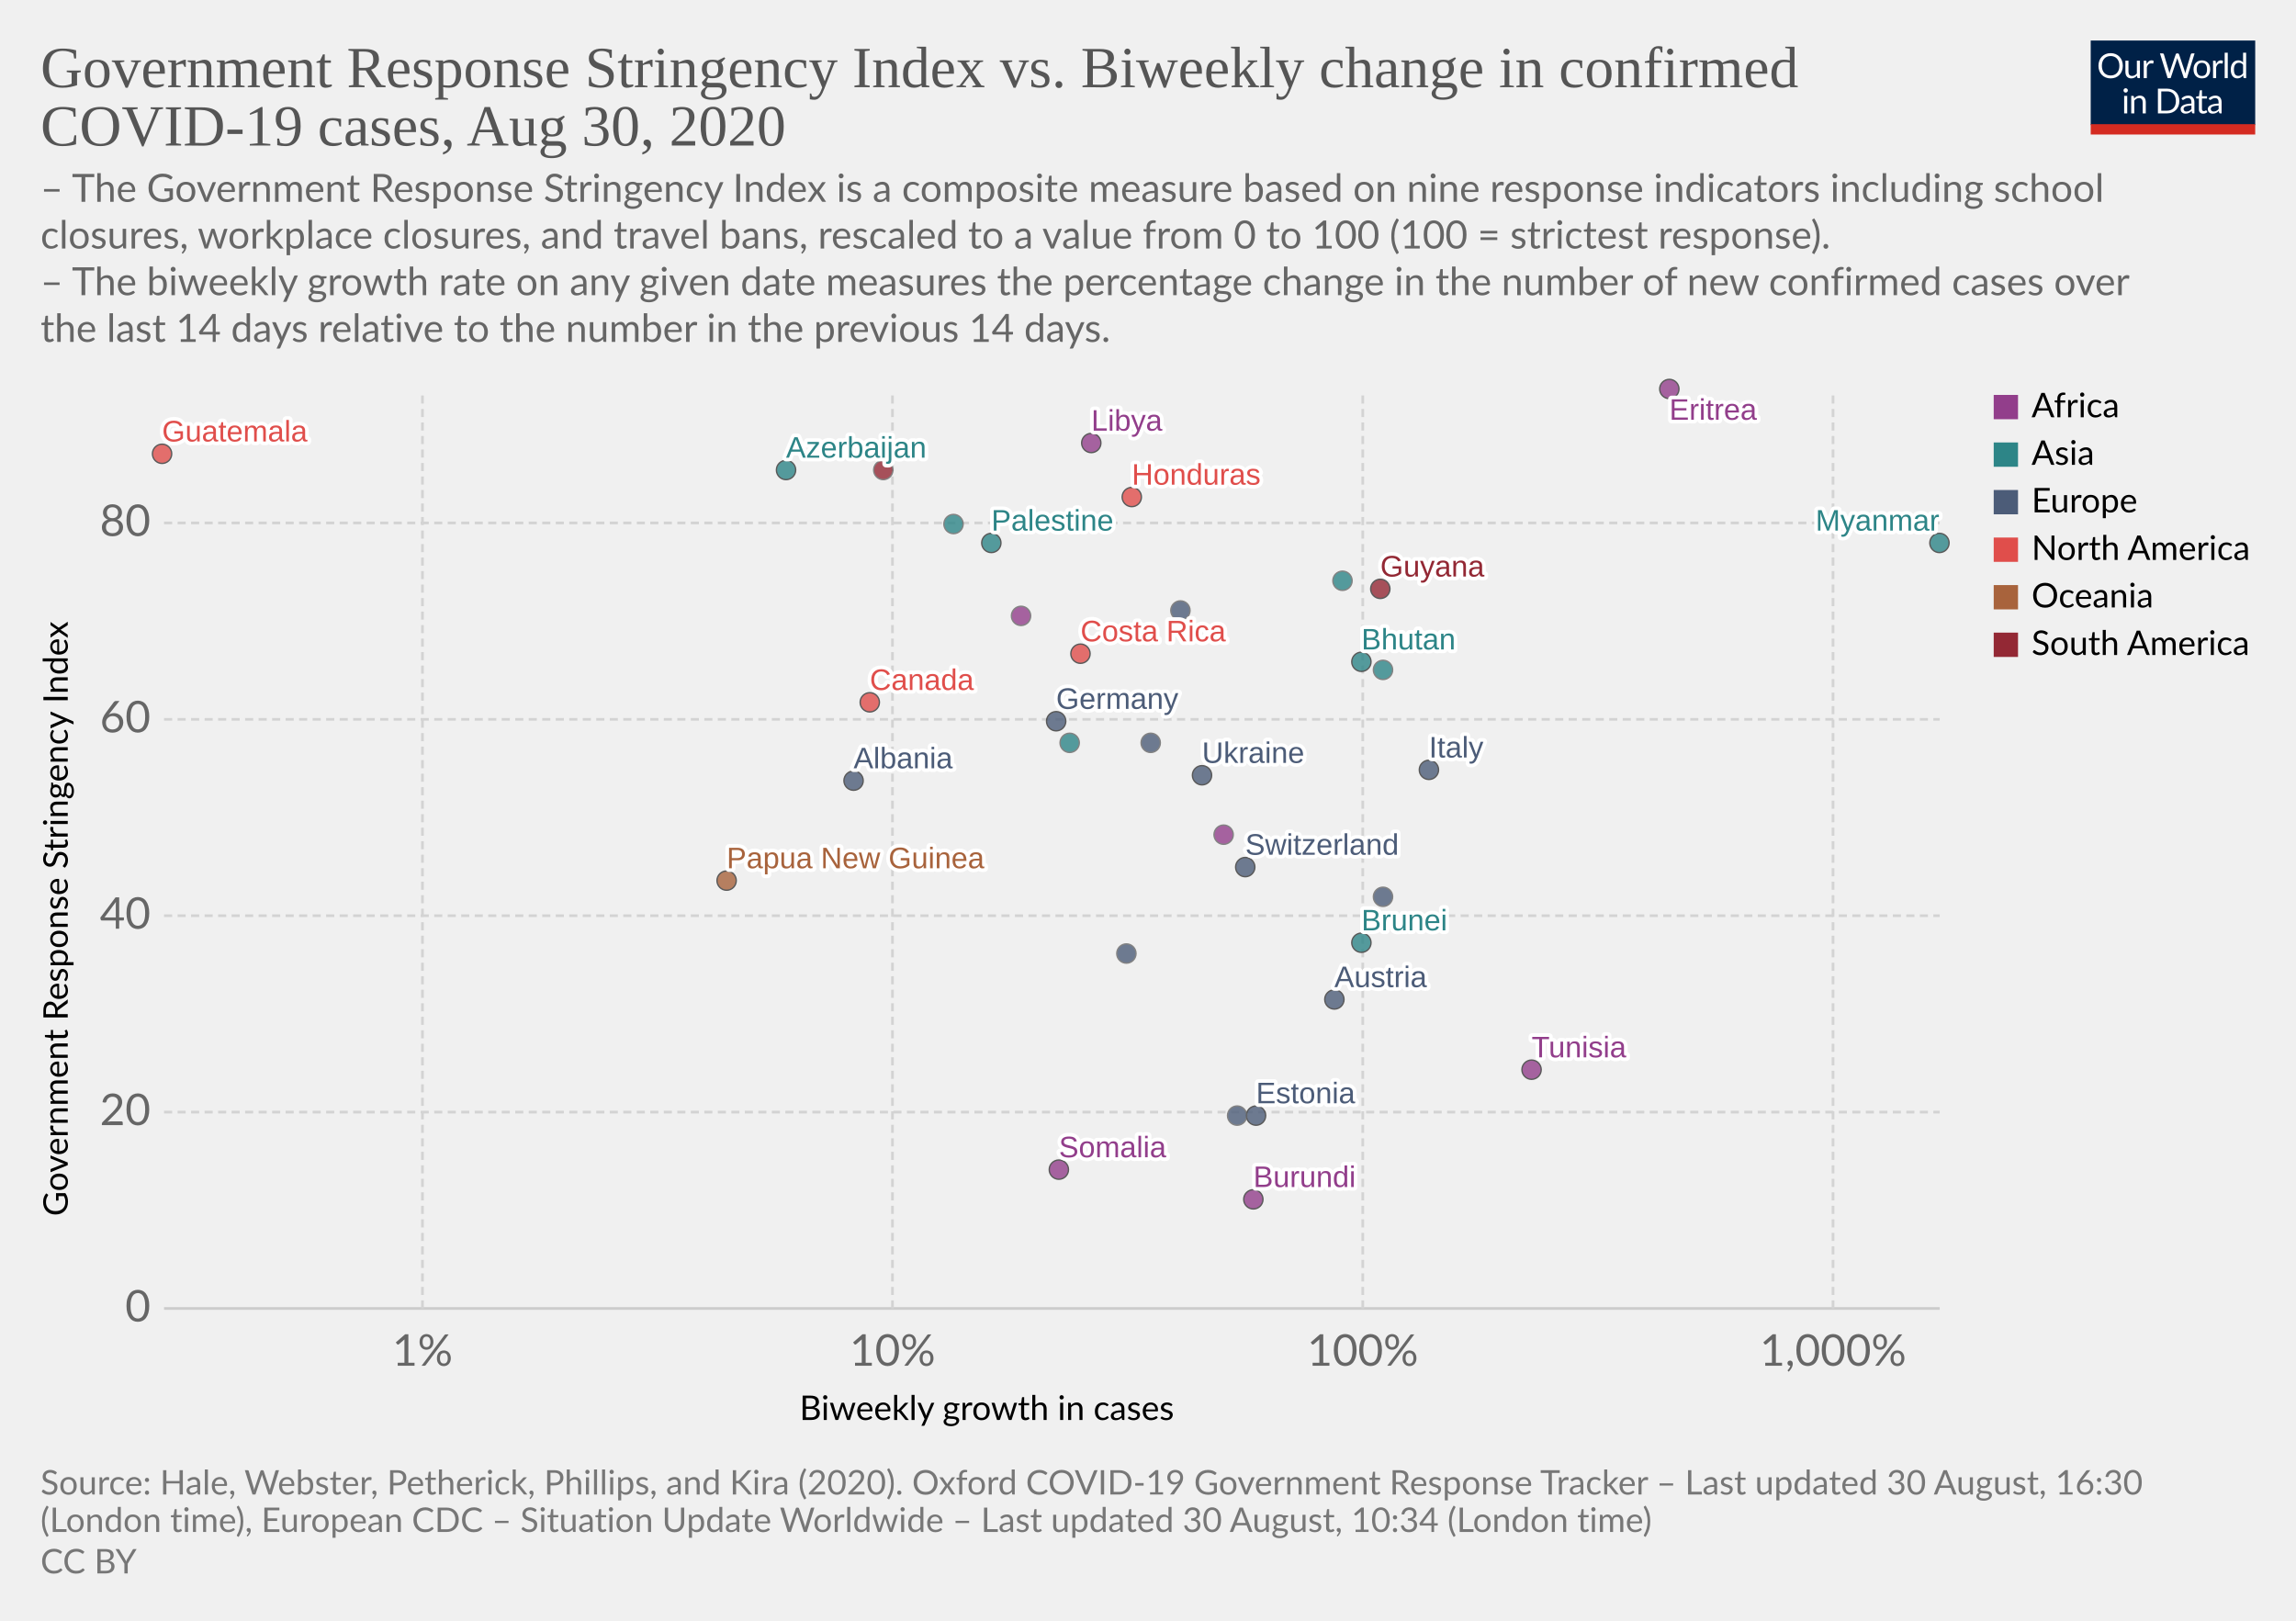
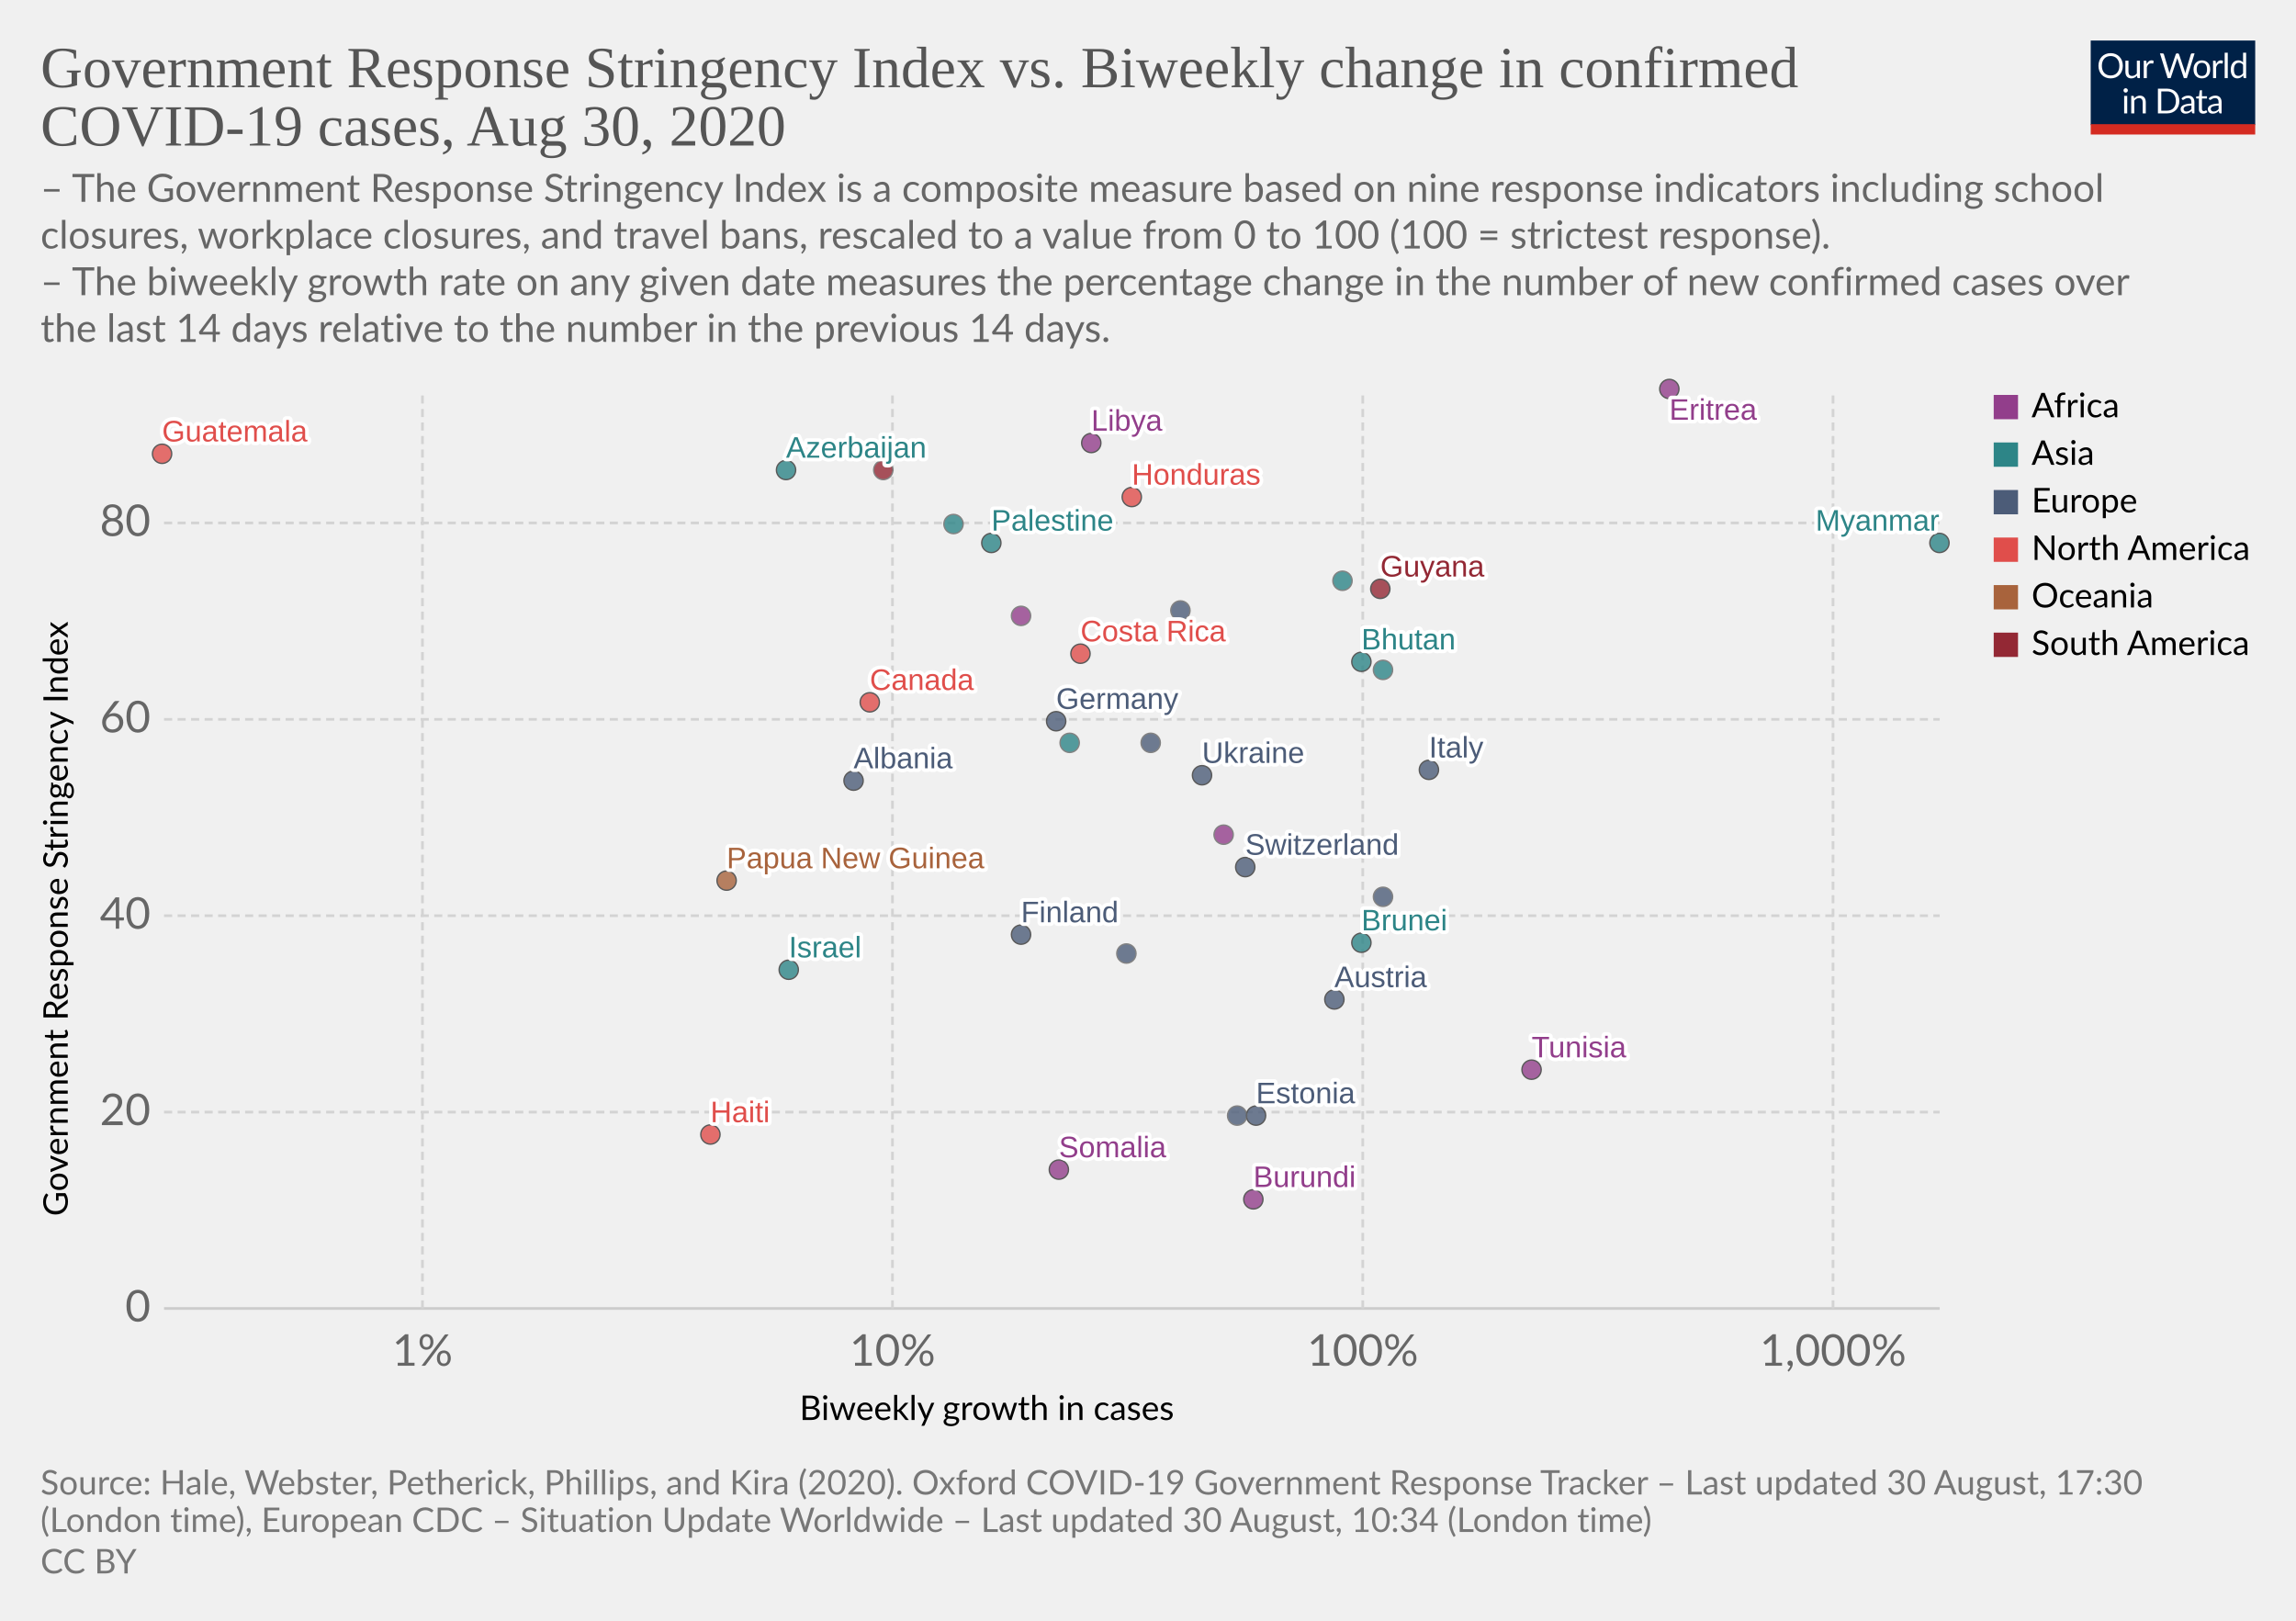
<svg xmlns="http://www.w3.org/2000/svg" version="1.1" style="background-color:#fff;-webkit-font-smoothing:antialiased" width="850" height="600" viewBox="0 0 850 600" font-family="Lato,'Helvetica Neue',Helvetica,Arial,sans-serif" font-size="18" text-rendering="optimizeLegibility">
  <g class="HeaderView">
    <g transform="matrix(.29 0 0 .29 774 15)">
      <svg width="210" height="120" viewBox="0 0 210 120" fill="none">
        <g clip-path="url(#clip0)">
          <path d="M0 0h210v107.89H0V0z" fill="#002147" />
          <path d="M40.98 32.25c0 2.36-.38 4.53-1.12 6.51a14.26 14.26 0 01-8.1 8.4c-1.9.78-4.02 1.17-6.34 1.17a16.6 16.6 0 01-6.33-1.17 14.31 14.31 0 01-8.08-8.4 18.29 18.29 0 01-1.12-6.51c0-2.36.38-4.53 1.12-6.5a14.32 14.32 0 018.07-8.44c1.92-.8 4.03-1.19 6.34-1.19 2.32 0 4.43.4 6.34 1.19 1.92.8 3.56 1.9 4.93 3.34a14.87 14.87 0 013.17 5.1 18.1 18.1 0 011.12 6.5zm-4.38 0c0-1.94-.26-3.68-.8-5.22a10.91 10.91 0 00-2.24-3.89 9.68 9.68 0 00-3.52-2.46 11.95 11.95 0 00-4.62-.86c-1.68 0-3.21.28-4.6.86a9.88 9.88 0 00-3.54 2.46 10.91 10.91 0 00-2.24 3.9c-.53 1.53-.8 3.27-.8 5.2 0 1.94.27 3.68.8 5.22a11.17 11.17 0 002.24 3.9 10.01 10.01 0 003.55 2.44c1.38.56 2.9.83 4.6.83 1.7 0 3.24-.27 4.61-.83a9.8 9.8 0 003.52-2.44 11.17 11.17 0 002.25-3.9c.53-1.54.8-3.28.8-5.21zm26.22-6.54V48H60.5c-.56 0-.9-.27-1.05-.81l-.31-2.4a12.45 12.45 0 01-3.26 2.6c-1.2.64-2.58.96-4.13.96-1.22 0-2.3-.2-3.24-.6a6.52 6.52 0 01-2.33-1.7 7.37 7.37 0 01-1.43-2.67c-.3-1.04-.46-2.2-.46-3.45V25.7h3.91v14.22c0 1.68.38 2.99 1.15 3.91.77.93 1.96 1.39 3.54 1.39 1.16 0 2.24-.27 3.23-.82a10.42 10.42 0 002.8-2.28V25.7h3.91zm8.61 4.47a9.94 9.94 0 012.6-3.56 5.64 5.64 0 013.76-1.3c.47 0 .92.05 1.34.15.44.1.83.27 1.17.49l-.3 2.92c-.09.37-.3.55-.66.55-.2 0-.5-.04-.9-.13a6.21 6.21 0 00-3.24.18c-.54.2-1.03.5-1.47.92-.42.4-.81.9-1.17 1.5-.33.58-.64 1.26-.92 2.02V48H67.7V25.71h2.25c.42 0 .72.08.88.25.16.16.27.44.33.83l.26 3.39zm61.16-13.7L122.75 48h-3.82l-7.99-24.05a21.95 21.95 0 01-.42-1.58 38.36 38.36 0 01-.44 1.58L102.05 48h-3.83L88.4 16.47h3.54c.38 0 .7.1.95.29.26.2.43.43.5.73l6.52 21.9c.1.4.2.83.28 1.28.1.46.2.94.29 1.46l.3-1.46c.12-.47.25-.9.38-1.27l7.41-21.91c.1-.25.26-.48.51-.69.27-.22.58-.33.95-.33h1.23c.38 0 .69.1.92.29.24.2.41.43.53.73l7.4 21.9a28.4 28.4 0 01.68 2.62 29.52 29.52 0 01.52-2.61l6.54-21.91c.07-.27.23-.5.48-.7.27-.21.58-.32.95-.32h3.32zm9.35 8.88c1.63 0 3.1.27 4.4.82a9.43 9.43 0 015.46 5.94c.5 1.4.74 2.98.74 4.73 0 1.76-.25 3.34-.74 4.75a9.43 9.43 0 01-5.46 5.92c-1.3.52-2.77.79-4.4.79-1.64 0-3.12-.27-4.44-.8a9.42 9.42 0 01-3.35-2.3c-.92-1-1.63-2.2-2.13-3.61-.49-1.41-.73-3-.73-4.75s.24-3.33.73-4.73c.5-1.43 1.2-2.64 2.13-3.63a9.4 9.4 0 013.35-2.31c1.32-.55 2.8-.82 4.44-.82zm0 19.89c2.2 0 3.84-.73 4.93-2.2 1.08-1.48 1.63-3.54 1.63-6.18 0-2.66-.55-4.72-1.63-6.2-1.09-1.49-2.73-2.23-4.93-2.23-1.12 0-2.09.2-2.93.57a5.7 5.7 0 00-2.06 1.65 7.5 7.5 0 00-1.24 2.67c-.26 1.04-.4 2.22-.4 3.54 0 2.64.55 4.7 1.64 6.18 1.1 1.47 2.76 2.2 4.99 2.2zm17.97-15.07a9.94 9.94 0 012.6-3.56 5.64 5.64 0 013.76-1.3c.47 0 .91.05 1.34.15.44.1.83.27 1.16.49l-.28 2.92c-.09.37-.31.55-.66.55-.2 0-.5-.04-.9-.13a6.2 6.2 0 00-3.24.18c-.54.2-1.03.5-1.47.92-.43.4-.82.9-1.17 1.5a13.1 13.1 0 00-.92 2.02V48h-3.94V25.71h2.24c.43 0 .72.08.88.25.17.16.28.44.33.83l.27 3.39zm15.04-14.59V48h-3.92V15.6h3.92zm19.55 15.43a6.22 6.22 0 00-2.38-2.05 6.7 6.7 0 00-2.86-.6c-2.07 0-3.66.75-4.77 2.23-1.12 1.48-1.68 3.6-1.68 6.33 0 1.46.13 2.7.38 3.74a7.29 7.29 0 001.1 2.56 4.35 4.35 0 001.78 1.45c.7.3 1.5.46 2.4.46 1.29 0 2.41-.3 3.36-.88a9.6 9.6 0 002.67-2.49V31.02zm3.91-15.43V48h-2.33c-.56 0-.9-.27-1.06-.81l-.35-2.71a12.13 12.13 0 01-3.25 2.77 8.28 8.28 0 01-4.23 1.06 7.31 7.31 0 01-6.14-2.9c-.73-.96-1.3-2.15-1.69-3.57a18.35 18.35 0 01.07-9.48 11.29 11.29 0 011.89-3.7 8.7 8.7 0 017.06-3.34 7.96 7.96 0 016.12 2.62V15.59h3.91zM46.61 70.71V93H42.7V70.71h3.91zm.84-7c0 .39-.08.75-.24 1.09a2.81 2.81 0 01-1.52 1.47 2.67 2.67 0 01-2.16 0 2.9 2.9 0 01-1.45-1.47 2.67 2.67 0 010-2.16c.15-.35.35-.65.6-.9.25-.27.53-.47.85-.62a2.67 2.67 0 012.16 0c.35.15.65.35.9.62.27.25.47.55.62.9.16.34.24.7.24 1.08zm7.97 10.24c.49-.54 1-1.04 1.54-1.48a9.85 9.85 0 013.66-1.84 8.96 8.96 0 015.43.35c.94.4 1.72.97 2.33 1.71a7.36 7.36 0 011.43 2.67c.32 1.04.49 2.19.49 3.45V93h-3.94V78.81c0-1.69-.4-3-1.17-3.92-.76-.93-1.93-1.4-3.5-1.4a6.6 6.6 0 00-3.25.83c-1 .56-1.92 1.31-2.77 2.27V93h-3.94V70.71h2.35c.56 0 .9.28 1.04.82l.3 2.42zm57.7 3.3c0 2.36-.37 4.5-1.11 6.44a14.3 14.3 0 01-3.17 4.98 14.1 14.1 0 01-4.93 3.2c-1.9.76-4.02 1.13-6.33 1.13H85.8V61.47h11.77c2.31 0 4.42.39 6.33 1.15a13.8 13.8 0 018.1 8.18 17.75 17.75 0 011.12 6.45zm-4.37 0c0-1.94-.26-3.67-.8-5.2a10.94 10.94 0 00-2.23-3.87 9.57 9.57 0 00-3.53-2.42 12.23 12.23 0 00-4.61-.83h-7.5v24.62h7.5c1.7 0 3.24-.28 4.61-.84a9.7 9.7 0 003.53-2.4 10.94 10.94 0 002.24-3.87c.53-1.53.8-3.26.8-5.2zm19.8 5.72c-1.8.06-3.34.2-4.62.44-1.26.22-2.3.51-3.1.88-.8.36-1.37.8-1.74 1.3-.35.5-.53 1.05-.53 1.67 0 .58.1 1.1.3 1.52a3 3 0 00.76 1.05c.34.27.73.46 1.17.6.45.11.94.17 1.45.17a7.28 7.28 0 003.5-.81 11.95 11.95 0 002.82-2.2v-4.62zm-12.65-9.11a12.73 12.73 0 013.98-2.66c1.43-.59 3-.88 4.73-.88 1.25 0 2.36.2 3.33.61a6.81 6.81 0 013.94 4.38c.33 1.04.5 2.19.5 3.43V93h-1.74a1.8 1.8 0 01-.88-.18c-.2-.13-.36-.38-.48-.74l-.44-2.12c-.59.55-1.16 1.03-1.72 1.46a9.48 9.48 0 01-3.74 1.7c-.69.15-1.46.23-2.3.23-.87 0-1.69-.12-2.45-.35a5.34 5.34 0 01-3.34-2.93 6.64 6.64 0 01-.49-2.64c0-.88.25-1.72.73-2.53a6.33 6.33 0 012.35-2.17c1.09-.63 2.5-1.15 4.25-1.54 1.75-.41 3.89-.65 6.42-.7v-1.75c0-1.73-.37-3.03-1.12-3.91-.75-.9-1.84-1.34-3.28-1.34-.97 0-1.78.12-2.44.37-.64.23-1.2.5-1.7.81l-1.23.82c-.33.23-.67.35-1 .35-.27 0-.5-.07-.69-.2a2.1 2.1 0 01-.48-.53l-.7-1.25zm27.67 19.5c-1.76 0-3.12-.5-4.07-1.48-.94-.98-1.41-2.4-1.41-4.25V74h-2.68a.9.9 0 01-.6-.2c-.16-.14-.24-.36-.24-.66v-1.56l3.65-.46.9-6.89a.9.9 0 01.29-.52.88.88 0 01.62-.22H142v7.67h6.44V74H142v13.38c0 .94.22 1.63.68 2.09.45.45 1.04.68 1.76.68a3.21 3.21 0 001.85-.53l.55-.35c.16-.12.3-.18.41-.18.2 0 .4.13.55.38l1.15 1.87a7.45 7.45 0 01-2.44 1.5c-.96.35-1.94.52-2.95.52zm19.68-10.4c-1.8.07-3.34.21-4.62.45-1.26.22-2.3.51-3.1.88-.8.36-1.37.8-1.74 1.3-.35.5-.53 1.05-.53 1.67 0 .58.1 1.1.3 1.52.18.42.44.77.76 1.05.34.27.73.46 1.17.6.45.11.94.17 1.45.17a7.3 7.3 0 003.5-.81 12.04 12.04 0 002.82-2.2v-4.62zm-12.65-9.1a12.72 12.72 0 013.99-2.66c1.42-.59 3-.88 4.72-.88 1.25 0 2.36.2 3.33.61a6.81 6.81 0 013.94 4.38c.33 1.04.5 2.19.5 3.43V93h-1.74a1.8 1.8 0 01-.88-.18c-.2-.13-.36-.38-.48-.74l-.44-2.12c-.59.55-1.16 1.03-1.72 1.46a9.48 9.48 0 01-3.74 1.7c-.69.15-1.46.23-2.3.23-.87 0-1.69-.12-2.45-.35a5.33 5.33 0 01-3.34-2.93 6.62 6.62 0 01-.49-2.64c0-.88.25-1.72.73-2.53a6.33 6.33 0 012.35-2.17c1.09-.63 2.5-1.15 4.25-1.54a31.2 31.2 0 016.42-.7v-1.75c0-1.73-.37-3.03-1.12-3.91-.75-.9-1.84-1.34-3.28-1.34-.97 0-1.78.12-2.44.37-.64.23-1.2.5-1.7.81-.46.3-.87.57-1.22.82-.34.23-.68.35-1.02.35-.26 0-.49-.07-.68-.2a1.88 1.88 0 01-.48-.53l-.7-1.25z" fill="#fff" />
          <path fill="#D42B21" d="M0 106.79h210V120H0z" />
        </g>
        <defs>
          <clipPath id="clip0">
            <path fill="#fff" d="M0 0h210v120H0z" />
          </clipPath>
        </defs>
      </svg>
    </g>
    <a href="https://ourworldindata.org/grapher/government-response-stringency-index-vs-biweekly-change-in-confirmed-covid-19-cases" target="_blank" font-family="&quot;Playfair Display&quot;,Georgia,&quot;Times New Roman&quot;,serif">
      <text font-size="21.6" x="15" y="32.3" fill="#555">
        <tspan x="15" y="32.28">Government Response Stringency Index vs. Biweekly change in confirmed</tspan>
        <tspan x="15" y="53.88">COVID-19 cases, Aug 30, 2020</tspan>
      </text>
    </a>
    <text font-size="14.4" x="15" y="74.7" fill="#666">
      <tspan x="15" y="74.72">– The Government Response Stringency Index is a composite measure based on nine response indicators including school</tspan>
      <tspan x="15" y="92">closures, workplace closures, and travel bans, rescaled to a value from 0 to 100 (100 = strictest response).</tspan>
      <tspan x="15" y="109.28"> – The biweekly growth rate on any given date measures the percentage change in the number of new confirmed cases over</tspan>
      <tspan x="15" y="126.56">the last 14 days relative to the number in the previous 14 days.</tspan>
    </text>
  </g>
  <g class="ScatterPlot">
    <g class="AxisBoxView">
      <g class="HorizontalAxis">
        <text font-size="12.6" x="296" y="525.7">
          <tspan x="295.99" y="525.68">Biweekly growth in cases</tspan>
        </text>
        <text x="156.4" y="505.6" fill="#666" text-anchor="middle" font-size="16.2">1%</text>
        <text x="330.4" y="505.6" fill="#666" text-anchor="middle" font-size="16.2">10%</text>
        <text x="504.5" y="505.6" fill="#666" text-anchor="middle" font-size="16.2">100%</text>
        <text x="678.6" y="505.6" fill="#666" text-anchor="middle" font-size="16.2">1,000%</text>
      </g>
      <g class="VerticalAxis">
        <text font-size="12.6" x="-450.2" y="25.1" transform="rotate(-90)">
          <tspan x="-450.2" y="25.08">Government Response Stringency Index</tspan>
        </text>
        <text x="55.74" y="484.4" fill="#666" dominant-baseline="middle" text-anchor="end" font-size="16.2">0</text>
        <text x="55.74" y="411.7" fill="#666" dominant-baseline="middle" text-anchor="end" font-size="16.2">20</text>
        <text x="55.74" y="339" fill="#666" dominant-baseline="middle" text-anchor="end" font-size="16.2">40</text>
        <text x="55.74" y="266.3" fill="#666" dominant-baseline="middle" text-anchor="end" font-size="16.2">60</text>
        <text x="55.74" y="193.6" fill="#666" dominant-baseline="middle" text-anchor="end" font-size="16.2">80</text>
      </g>
      <g class="AxisGridLines horizontalLines">
        <path stroke="#ccc" d="M60.74 484.4h657.35" />
        <path stroke="#d3d3d3" stroke-dasharray="3,2" d="M60.74 411.7h657.35M60.74 339h657.35M60.74 266.3h657.35M60.74 193.6h657.35" />
      </g>
      <g class="AxisGridLines verticalLines" stroke="#d3d3d3" stroke-dasharray="3,2">
        <path d="M156.4 484.4v-340M330.4 484.4v-340M504.5 484.4v-340M678.6 484.4v-340" />
      </g>
    </g>
    <g class="PointsWithLabels clickable" clip-path="url(#a)" font-family="Arial, sans-serif">
      <path fill="rgba(255,255,255,0)" d="M60.74 144.4h657.35v340H60.74z" />
      <defs>
        <clipPath id="a">
          <path d="M50.74 134.4h677.35v360H50.74z" />
        </clipPath>
      </defs>
      <g class="key-Austria_0">
        <circle cx="494" cy="370" r="3.57" fill="#4C5C78" opacity=".8" stroke="#333" stroke-width=".5" />
      </g>
      <g class="key-Azerbaijan_0">
        <circle cx="291" cy="174" r="3.57" fill="#2D8587" opacity=".8" stroke="#333" stroke-width=".5" />
      </g>
      <g class="key-Canada_0">
        <circle cx="322" cy="260" r="3.57" fill="#E04E4B" opacity=".8" stroke="#333" stroke-width=".5" />
      </g>
      <g class="key-Switzerland_0">
        <circle cx="461" cy="321" r="3.57" fill="#4C5C78" opacity=".8" stroke="#333" stroke-width=".5" />
      </g>
      <g class="key-Costa-Rica_0">
        <circle cx="400" cy="242" r="3.57" fill="#E04E4B" opacity=".8" stroke="#333" stroke-width=".5" />
      </g>
      <g class="key-Czech-Republic_0">
        <circle cx="417" cy="353" r="3.57" fill="#4C5C78" opacity=".8" stroke="#666" stroke-width=".5" />
      </g>
      <g class="key-Germany_0">
        <circle cx="391" cy="267" r="3.57" fill="#4C5C78" opacity=".8" stroke="#333" stroke-width=".5" />
      </g>
      <g class="key-Palestine_0">
        <circle cx="367" cy="201" r="3.57" fill="#2D8587" opacity=".8" stroke="#333" stroke-width=".5" />
      </g>
      <g class="key-Peru_0">
        <circle cx="327" cy="174" r="3.57" fill="#932834" opacity=".8" stroke="#666" stroke-width=".5" />
      </g>
      <g class="key-Togo_0">
        <circle cx="453" cy="309" r="3.57" fill="#923E8B" opacity=".8" stroke="#666" stroke-width=".5" />
      </g>
      <g class="key-Moldova_0">
        <circle cx="426" cy="275" r="3.57" fill="#4C5C78" opacity=".8" stroke="#666" stroke-width=".5" />
      </g>
      <g class="key-Albania_0">
        <circle cx="316" cy="289" r="3.57" fill="#4C5C78" opacity=".8" stroke="#333" stroke-width=".5" />
      </g>
      <g class="key-Brunei_0">
        <circle cx="504" cy="349" r="3.57" fill="#2D8587" opacity=".8" stroke="#333" stroke-width=".5" />
      </g>
      <g class="key-Estonia_0">
        <circle cx="465" cy="413" r="3.57" fill="#4C5C78" opacity=".8" stroke="#333" stroke-width=".5" />
      </g>
+       <g class="key-Finland_0">
+         <circle cx="378" cy="346" r="3.57" fill="#4C5C78" opacity=".8" stroke="#333" stroke-width=".5" />
+       </g>
      <g class="key-Guatemala_0">
        <circle cx="60" cy="168" r="3.57" fill="#E04E4B" opacity=".8" stroke="#333" stroke-width=".5" />
      </g>
      <g class="key-Guyana_0">
        <circle cx="511" cy="218" r="3.57" fill="#932834" opacity=".8" stroke="#333" stroke-width=".5" />
      </g>
      <g class="key-Honduras_0">
        <circle cx="419" cy="184" r="3.57" fill="#E04E4B" opacity=".8" stroke="#333" stroke-width=".5" />
      </g>
      <g class="key-India_0">
        <circle cx="353" cy="194" r="3.57" fill="#2D8587" opacity=".8" stroke="#666" stroke-width=".5" />
      </g>
      <g class="key-Ireland_0">
        <circle cx="437" cy="226" r="3.57" fill="#4C5C78" opacity=".8" stroke="#666" stroke-width=".5" />
      </g>
+       <g class="key-Israel_0">
+         <circle cx="292" cy="359" r="3.57" fill="#2D8587" opacity=".8" stroke="#333" stroke-width=".5" />
+       </g>
      <g class="key-Italy_0">
        <circle cx="529" cy="285" r="3.57" fill="#4C5C78" opacity=".8" stroke="#333" stroke-width=".5" />
      </g>
      <g class="key-Syria_0">
        <circle cx="396" cy="275" r="3.57" fill="#2D8587" opacity=".8" stroke="#666" stroke-width=".5" />
      </g>
      <g class="key-Andorra_0">
        <circle cx="512" cy="332" r="3.57" fill="#4C5C78" opacity=".8" stroke="#666" stroke-width=".5" />
      </g>
      <g class="key-Morocco_0">
        <circle cx="378" cy="228" r="3.57" fill="#923E8B" opacity=".8" stroke="#666" stroke-width=".5" />
      </g>
      <g class="key-Tunisia_0">
        <circle cx="567" cy="396" r="3.57" fill="#923E8B" opacity=".8" stroke="#333" stroke-width=".5" />
      </g>
      <g class="key-Ukraine_0">
        <circle cx="445" cy="287" r="3.57" fill="#4C5C78" opacity=".8" stroke="#333" stroke-width=".5" />
      </g>
      <g class="key-Bhutan_0">
        <circle cx="504" cy="245" r="3.57" fill="#2D8587" opacity=".8" stroke="#333" stroke-width=".5" />
      </g>
      <g class="key-Libya_0">
        <circle cx="404" cy="164" r="3.57" fill="#923E8B" opacity=".8" stroke="#333" stroke-width=".5" />
      </g>
      <g class="key-Burundi_0">
        <circle cx="464" cy="444" r="3.57" fill="#923E8B" opacity=".8" stroke="#333" stroke-width=".5" />
      </g>
      <g class="key-Lebanon_0">
        <circle cx="512" cy="248" r="3.57" fill="#2D8587" opacity=".8" stroke="#666" stroke-width=".5" />
      </g>
      <g class="key-Lithuania_0">
        <circle cx="458" cy="413" r="3.57" fill="#4C5C78" opacity=".8" stroke="#666" stroke-width=".5" />
      </g>
      <g class="key-Myanmar_0">
        <circle cx="718" cy="201" r="3.57" fill="#2D8587" opacity=".8" stroke="#333" stroke-width=".5" />
      </g>
      <g class="key-Nepal_0">
        <circle cx="497" cy="215" r="3.57" fill="#2D8587" opacity=".8" stroke="#666" stroke-width=".5" />
      </g>
      <g class="key-Somalia_0">
        <circle cx="392" cy="433" r="3.57" fill="#923E8B" opacity=".8" stroke="#333" stroke-width=".5" />
+       </g>
+       <g class="key-Haiti_0">
+         <circle cx="263" cy="420" r="3.57" fill="#E04E4B" opacity=".8" stroke="#333" stroke-width=".5" />
      </g>
      <g class="key-Papua-New-Guinea_0">
        <circle cx="269" cy="326" r="3.57" fill="#A8633C" opacity=".8" stroke="#333" stroke-width=".5" />
      </g>
      <g class="key-Eritrea_0">
        <circle cx="618" cy="144" r="3.57" fill="#923E8B" opacity=".8" stroke="#333" stroke-width=".5" />
      </g>
      <g class="backgroundLabels" fill="#333" font-size="11" font-weight="400">
        <text x="494" y="365.43" fill="#fff" stroke="#fff" stroke-linecap="round" stroke-linejoin="round" stroke-width=".25em">Austria</text>
        <text x="494" y="365.43" fill="#4C5C78">Austria</text>
        <text x="291" y="169.43" fill="#fff" stroke="#fff" stroke-linecap="round" stroke-linejoin="round" stroke-width=".25em">Azerbaijan</text>
        <text x="291" y="169.43" fill="#2D8587">Azerbaijan</text>
        <text x="322" y="255.43" fill="#fff" stroke="#fff" stroke-linecap="round" stroke-linejoin="round" stroke-width=".25em">Canada</text>
        <text x="322" y="255.43" fill="#E04E4B">Canada</text>
        <text x="461" y="316.43" fill="#fff" stroke="#fff" stroke-linecap="round" stroke-linejoin="round" stroke-width=".25em">Switzerland</text>
        <text x="461" y="316.43" fill="#4C5C78">Switzerland</text>
        <text x="400" y="237.43" fill="#fff" stroke="#fff" stroke-linecap="round" stroke-linejoin="round" stroke-width=".25em">Costa Rica</text>
        <text x="400" y="237.43" fill="#E04E4B">Costa Rica</text>
        <text x="391" y="262.43" fill="#fff" stroke="#fff" stroke-linecap="round" stroke-linejoin="round" stroke-width=".25em">Germany</text>
        <text x="391" y="262.43" fill="#4C5C78">Germany</text>
        <text x="367" y="196.43" fill="#fff" stroke="#fff" stroke-linecap="round" stroke-linejoin="round" stroke-width=".25em">Palestine</text>
        <text x="367" y="196.43" fill="#2D8587">Palestine</text>
        <text x="316" y="284.43" fill="#fff" stroke="#fff" stroke-linecap="round" stroke-linejoin="round" stroke-width=".25em">Albania</text>
        <text x="316" y="284.43" fill="#4C5C78">Albania</text>
        <text x="504" y="344.43" fill="#fff" stroke="#fff" stroke-linecap="round" stroke-linejoin="round" stroke-width=".25em">Brunei</text>
        <text x="504" y="344.43" fill="#2D8587">Brunei</text>
        <text x="465" y="408.43" fill="#fff" stroke="#fff" stroke-linecap="round" stroke-linejoin="round" stroke-width=".25em">Estonia</text>
        <text x="465" y="408.43" fill="#4C5C78">Estonia</text>
+         <text x="378" y="341.43" fill="#fff" stroke="#fff" stroke-linecap="round" stroke-linejoin="round" stroke-width=".25em">Finland</text>
+         <text x="378" y="341.43" fill="#4C5C78">Finland</text>
        <text x="60" y="163.43" fill="#fff" stroke="#fff" stroke-linecap="round" stroke-linejoin="round" stroke-width=".25em">Guatemala</text>
        <text x="60" y="163.43" fill="#E04E4B">Guatemala</text>
        <text x="511" y="213.43" fill="#fff" stroke="#fff" stroke-linecap="round" stroke-linejoin="round" stroke-width=".25em">Guyana</text>
        <text x="511" y="213.43" fill="#932834">Guyana</text>
        <text x="419" y="179.43" fill="#fff" stroke="#fff" stroke-linecap="round" stroke-linejoin="round" stroke-width=".25em">Honduras</text>
        <text x="419" y="179.43" fill="#E04E4B">Honduras</text>
+         <text x="292" y="354.43" fill="#fff" stroke="#fff" stroke-linecap="round" stroke-linejoin="round" stroke-width=".25em">Israel</text>
+         <text x="292" y="354.43" fill="#2D8587">Israel</text>
        <text x="529" y="280.43" fill="#fff" stroke="#fff" stroke-linecap="round" stroke-linejoin="round" stroke-width=".25em">Italy</text>
        <text x="529" y="280.43" fill="#4C5C78">Italy</text>
        <text x="567" y="391.43" fill="#fff" stroke="#fff" stroke-linecap="round" stroke-linejoin="round" stroke-width=".25em">Tunisia</text>
        <text x="567" y="391.43" fill="#923E8B">Tunisia</text>
        <text x="445" y="282.43" fill="#fff" stroke="#fff" stroke-linecap="round" stroke-linejoin="round" stroke-width=".25em">Ukraine</text>
        <text x="445" y="282.43" fill="#4C5C78">Ukraine</text>
        <text x="504" y="240.43" fill="#fff" stroke="#fff" stroke-linecap="round" stroke-linejoin="round" stroke-width=".25em">Bhutan</text>
        <text x="504" y="240.43" fill="#2D8587">Bhutan</text>
        <text x="404" y="159.43" fill="#fff" stroke="#fff" stroke-linecap="round" stroke-linejoin="round" stroke-width=".25em">Libya</text>
        <text x="404" y="159.43" fill="#923E8B">Libya</text>
        <text x="464" y="439.43" fill="#fff" stroke="#fff" stroke-linecap="round" stroke-linejoin="round" stroke-width=".25em">Burundi</text>
        <text x="464" y="439.43" fill="#923E8B">Burundi</text>
        <text x="672.13" y="196.43" fill="#fff" stroke="#fff" stroke-linecap="round" stroke-linejoin="round" stroke-width=".25em">Myanmar</text>
        <text x="672.13" y="196.43" fill="#2D8587">Myanmar</text>
        <text x="392" y="428.43" fill="#fff" stroke="#fff" stroke-linecap="round" stroke-linejoin="round" stroke-width=".25em">Somalia</text>
        <text x="392" y="428.43" fill="#923E8B">Somalia</text>
+         <text x="263" y="415.43" fill="#fff" stroke="#fff" stroke-linecap="round" stroke-linejoin="round" stroke-width=".25em">Haiti</text>
+         <text x="263" y="415.43" fill="#E04E4B">Haiti</text>
        <text x="269" y="321.43" fill="#fff" stroke="#fff" stroke-linecap="round" stroke-linejoin="round" stroke-width=".25em">Papua New Guinea</text>
        <text x="269" y="321.43" fill="#A8633C">Papua New Guinea</text>
        <text x="618" y="155.4" fill="#fff" stroke="#fff" stroke-linecap="round" stroke-linejoin="round" stroke-width=".25em">Eritrea</text>
        <text x="618" y="155.4" fill="#923E8B">Eritrea</text>
      </g>
    </g>
    <g class="ScatterColorLegend clickable" cursor="pointer">
      <g class="legendMark">
        <path fill="#923E8B" d="M738.09 146.2h9v9h-9z" />
        <text font-size="12.6" x="752.1" y="154.5">
          <tspan x="752.09" y="154.48">Africa</tspan>
        </text>
      </g>
      <g class="legendMark">
        <path fill="#2D8587" d="M738.09 163.8h9v9h-9z" />
        <text font-size="12.6" x="752.1" y="172.1">
          <tspan x="752.09" y="172.08">Asia</tspan>
        </text>
      </g>
      <g class="legendMark">
        <path fill="#4C5C78" d="M738.09 181.4h9v9h-9z" />
        <text font-size="12.6" x="752.1" y="189.7">
          <tspan x="752.09" y="189.68">Europe</tspan>
        </text>
      </g>
      <g class="legendMark">
        <path fill="#E04E4B" d="M738.09 199h9v9h-9z" />
        <text font-size="12.6" x="752.1" y="207.3">
          <tspan x="752.09" y="207.28">North America</tspan>
        </text>
      </g>
      <g class="legendMark">
        <path fill="#A8633C" d="M738.09 216.6h9v9h-9z" />
        <text font-size="12.6" x="752.1" y="224.9">
          <tspan x="752.09" y="224.88">Oceania</tspan>
        </text>
      </g>
      <g class="legendMark">
        <path fill="#932834" d="M738.09 234.2h9v9h-9z" />
        <text font-size="12.6" x="752.1" y="242.5">
          <tspan x="752.09" y="242.48">South America</tspan>
        </text>
      </g>
    </g>
  </g>
  <g class="SourcesFooter" fill="#777">
    <g class="clickable" fill="#777">
      <text font-size="12.6" x="15" y="553.3">
-         <tspan x="15" y="553.28">Source: Hale, Webster, Petherick, Phillips, and Kira (2020). Oxford COVID-19 Government Response Tracker – Last updated 30 August, 16:30</tspan>
+         <tspan x="15" y="553.28">Source: Hale, Webster, Petherick, Phillips, and Kira (2020). Oxford COVID-19 Government Response Tracker – Last updated 30 August, 17:30</tspan>
        <tspan x="15" y="567.14">(London time), European CDC – Situation Update Worldwide – Last updated 30 August, 10:34 (London time)</tspan>
      </text>
    </g>
    <text font-size="12.6" x="15" y="582.5">
      <tspan x="15" y="582.48">
        <a class="cclogo" href="http://creativecommons.org/licenses/by/4.0/deed.en_US" target="_blank" fill="#777">CC BY</a>
      </tspan>
    </text>
  </g>
</svg>
